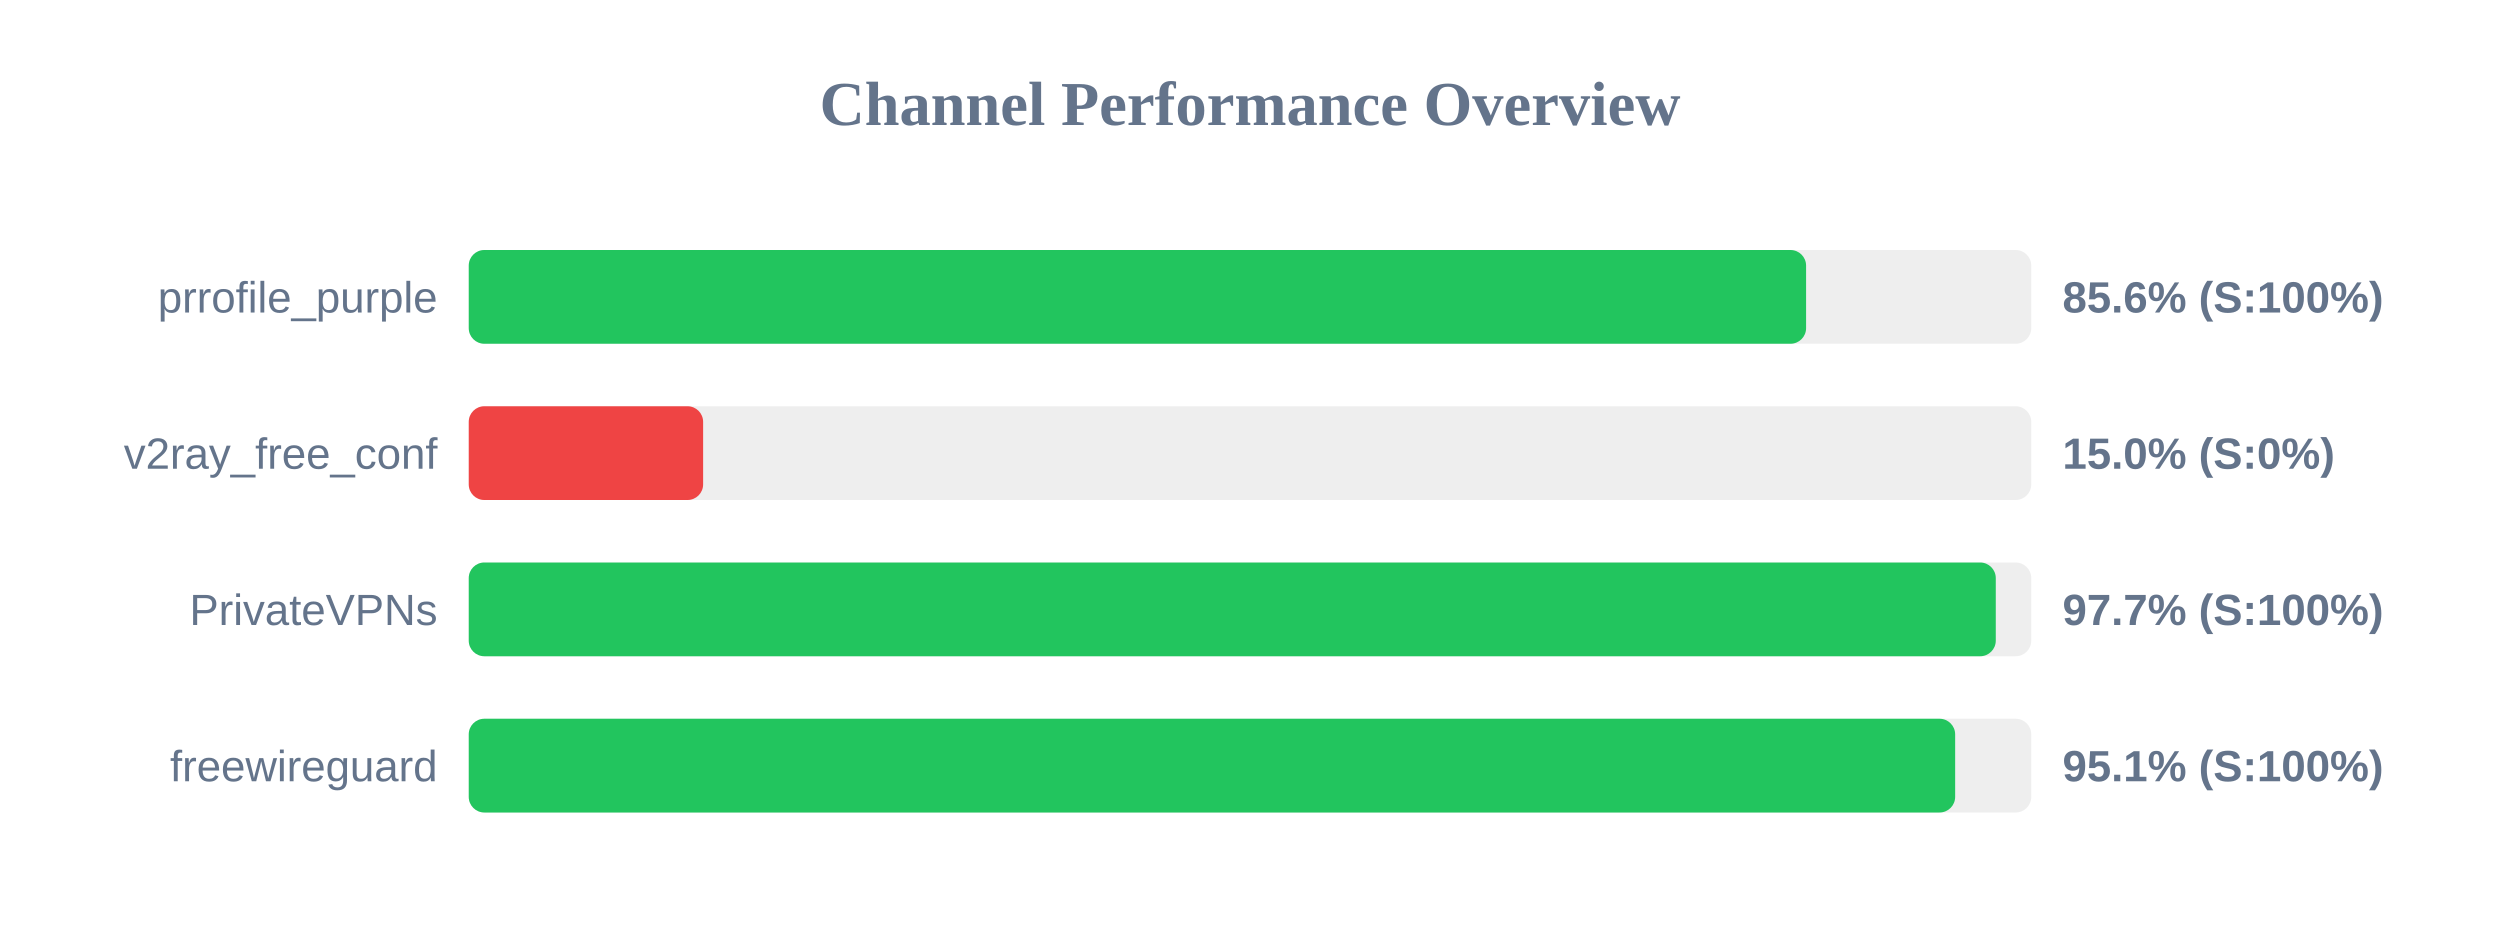
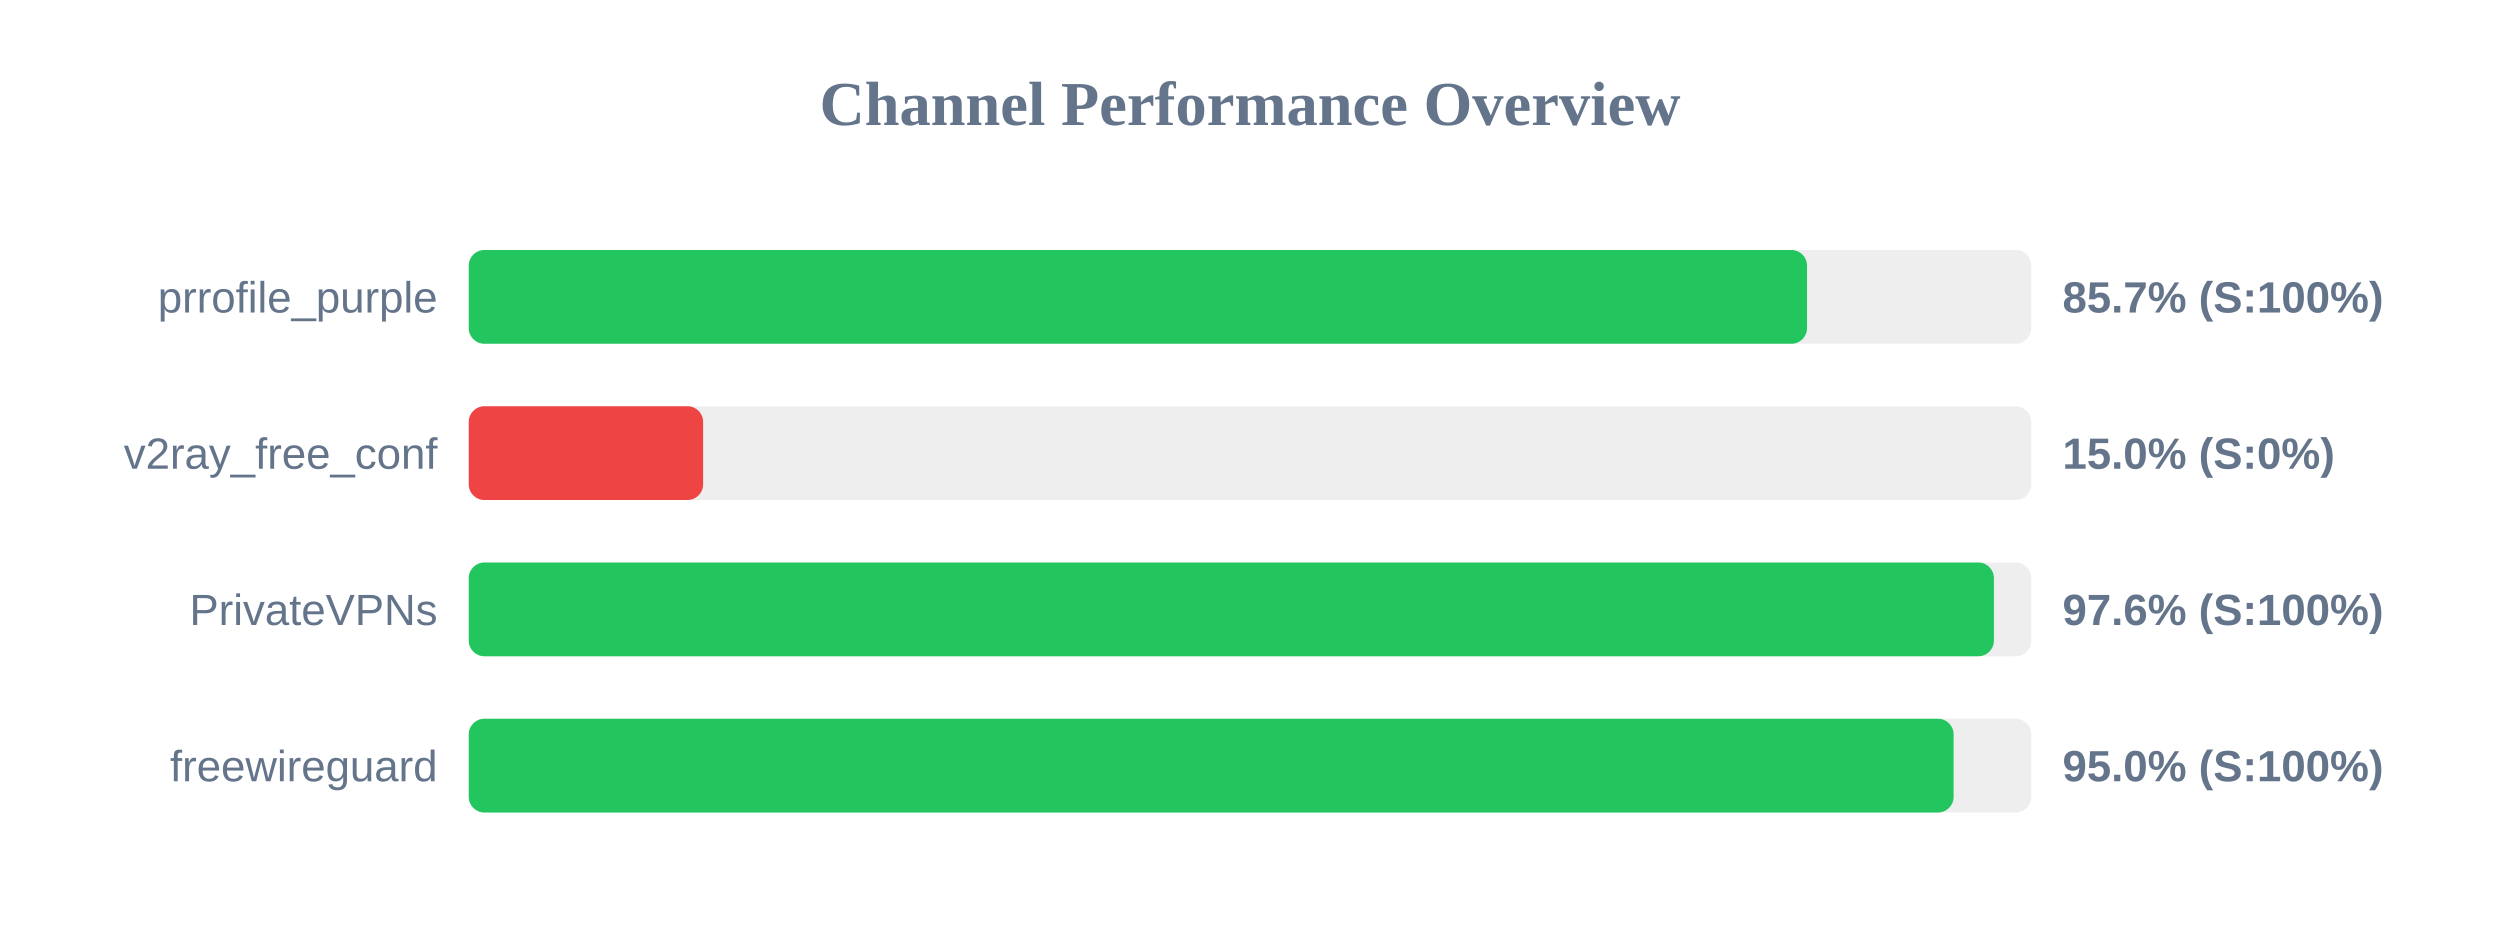
<svg xmlns="http://www.w3.org/2000/svg" width="800" height="300" version="1.1">
  <style>
        .row { font: 14px Arial; fill: #64748b; }
        .score { font: bold 14px Arial; fill: #64748b; }
    </style>
  <text x="400" y="40" text-anchor="middle" font-size="20px" font-weight="bold" fill="#64748b">Channel Performance Overview</text>
  <rect x="150" y="80" width="500" height="30" fill="#eee" rx="5" />
-   <rect x="150" y="80" width="427.95" height="30" fill="#22c55e" rx="5" />
+   <rect x="150" y="80" width="428.25" height="30" fill="#22c55e" rx="5" />
  <text x="140" y="100" text-anchor="end" class="row">prrofile_purple</text>
-   <text x="660" y="100" text-anchor="start" class="score">85.6% (S:100%)</text>
+   <text x="660" y="100" text-anchor="start" class="score">85.7% (S:100%)</text>
  <rect x="150" y="130" width="500" height="30" fill="#eee" rx="5" />
  <rect x="150" y="130" width="75.0" height="30" fill="#ef4444" rx="5" />
  <text x="140" y="150" text-anchor="end" class="row">v2ray_free_conf</text>
  <text x="660" y="150" text-anchor="start" class="score">15.0% (S:0%)</text>
  <rect x="150" y="180" width="500" height="30" fill="#eee" rx="5" />
-   <rect x="150" y="180" width="488.65" height="30" fill="#22c55e" rx="5" />
+   <rect x="150" y="180" width="488.05" height="30" fill="#22c55e" rx="5" />
  <text x="140" y="200" text-anchor="end" class="row">PrivateVPNs</text>
-   <text x="660" y="200" text-anchor="start" class="score">97.7% (S:100%)</text>
+   <text x="660" y="200" text-anchor="start" class="score">97.6% (S:100%)</text>
  <rect x="150" y="230" width="500" height="30" fill="#eee" rx="5" />
-   <rect x="150" y="230" width="475.65" height="30" fill="#22c55e" rx="5" />
+   <rect x="150" y="230" width="475.15" height="30" fill="#22c55e" rx="5" />
  <text x="140" y="250" text-anchor="end" class="row">freewireguard</text>
-   <text x="660" y="250" text-anchor="start" class="score">95.1% (S:100%)</text>
+   <text x="660" y="250" text-anchor="start" class="score">95.0% (S:100%)</text>
</svg>
